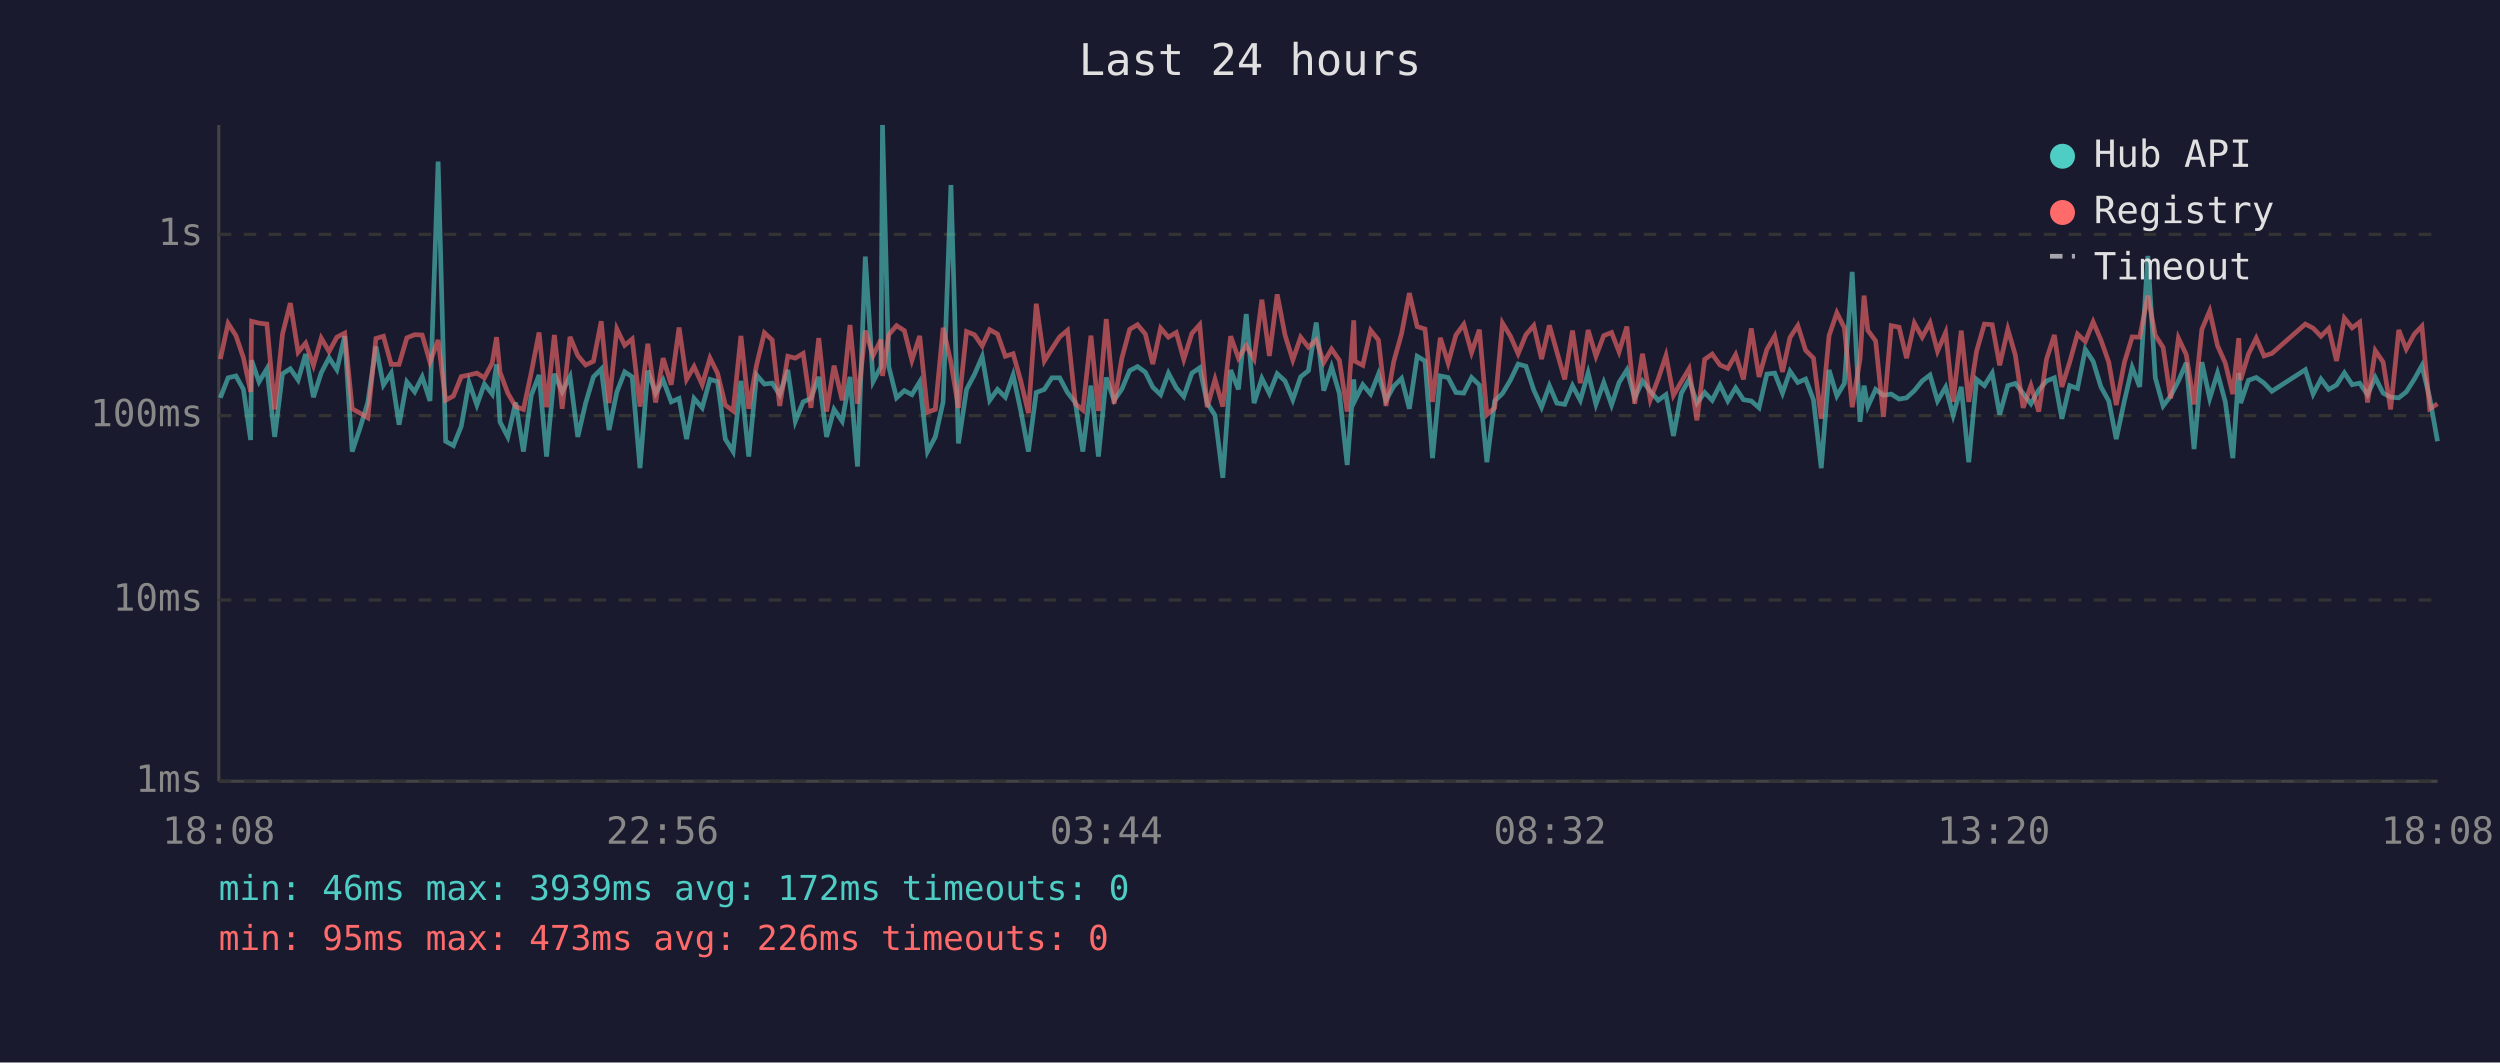
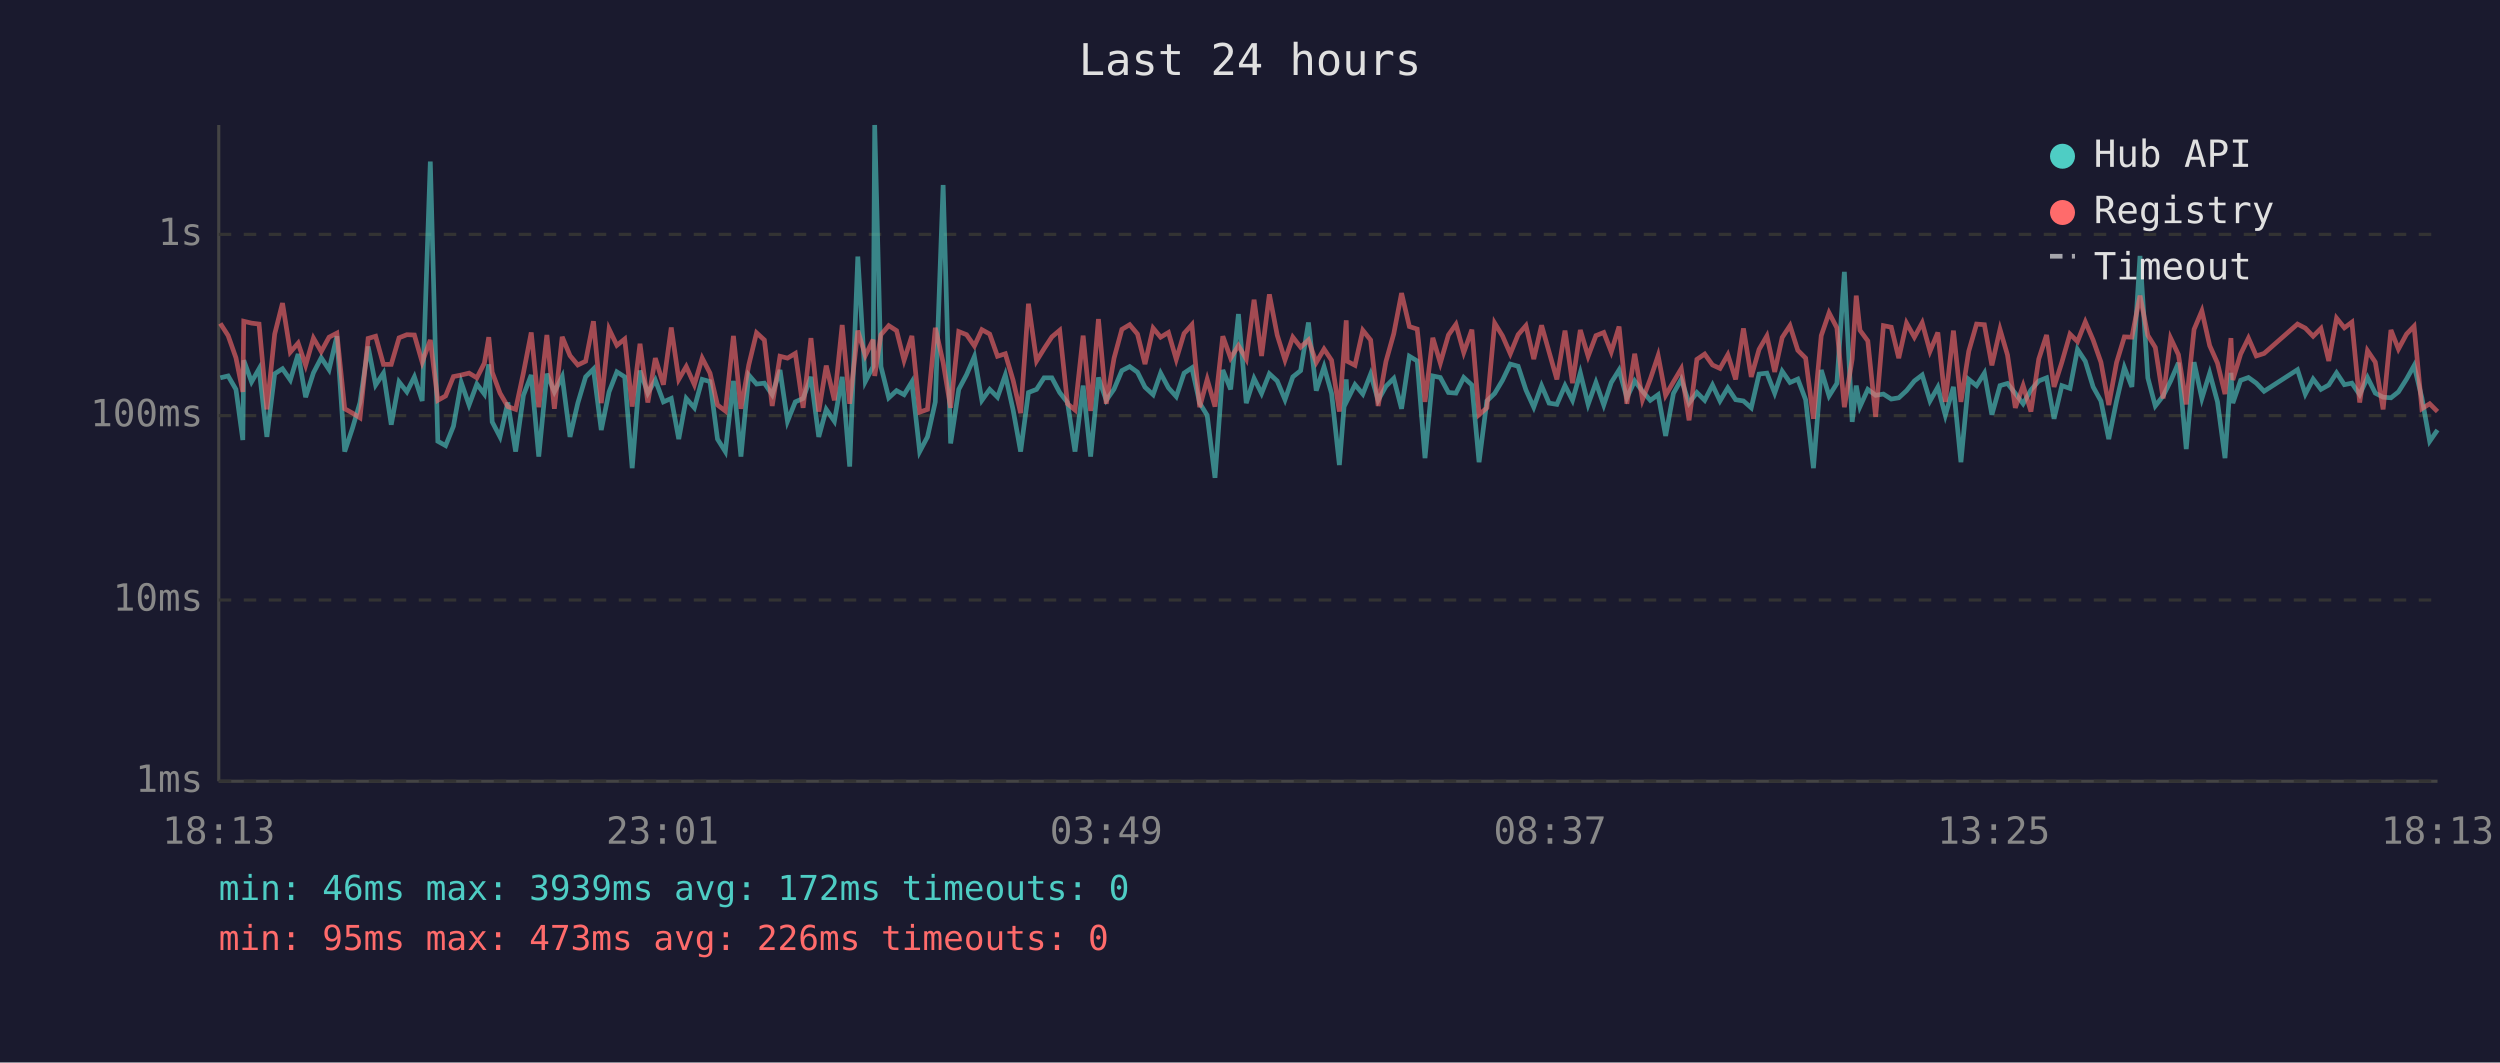
<svg xmlns="http://www.w3.org/2000/svg" viewBox="0 0 800 340" font-family="monospace" font-size="12">
  <rect width="800" height="340" fill="#1a1a2e" />
  <text x="400" y="24" fill="#e0e0e0" font-size="14" text-anchor="middle">Last 24 hours</text>
  <line x1="70" y1="40" x2="70" y2="250" stroke="#444" stroke-width="1" />
  <line x1="70" y1="250" x2="780" y2="250" stroke="#444" stroke-width="1" />
  <line x1="70" y1="250" x2="780" y2="250" stroke="#333" stroke-width="1" stroke-dasharray="4" />
  <text x="65" y="250" fill="#888" text-anchor="end" dominant-baseline="middle">1ms</text>
  <line x1="70" y1="192" x2="780" y2="192" stroke="#333" stroke-width="1" stroke-dasharray="4" />
  <text x="65" y="192" fill="#888" text-anchor="end" dominant-baseline="middle">10ms</text>
  <line x1="70" y1="133" x2="780" y2="133" stroke="#333" stroke-width="1" stroke-dasharray="4" />
  <text x="65" y="133" fill="#888" text-anchor="end" dominant-baseline="middle">100ms</text>
  <line x1="70" y1="75" x2="780" y2="75" stroke="#333" stroke-width="1" stroke-dasharray="4" />
  <text x="65" y="75" fill="#888" text-anchor="end" dominant-baseline="middle">1s</text>
-   <text x="70" y="270" fill="#888" text-anchor="middle">18:08</text>
-   <text x="212" y="270" fill="#888" text-anchor="middle">22:56</text>
-   <text x="354" y="270" fill="#888" text-anchor="middle">03:44</text>
-   <text x="496" y="270" fill="#888" text-anchor="middle">08:32</text>
-   <text x="638" y="270" fill="#888" text-anchor="middle">13:20</text>
-   <text x="780" y="270" fill="#888" text-anchor="middle">18:08</text>
-   <polyline points="70.5,127.3 73.0,120.9 75.5,120.3 77.9,124.6 80.2,140.8 80.5,115.3 82.9,122.2 85.4,118.0 87.9,139.8 90.4,119.6 92.9,118.0 95.4,121.6 97.8,113.3 100.3,127.1 102.8,119.3 105.3,114.5 107.8,118.3 110.3,107.6 112.7,144.5 115.2,137.0 117.7,128.8 120.3,110.9 122.7,123.2 125.2,119.4 127.7,135.9 130.2,122.2 132.7,125.4 135.1,120.6 137.6,128.3 140.2,51.7 142.6,141.2 145.1,142.6 147.6,136.4 150.1,122.4 152.6,129.6 155.0,122.9 157.5,126.1 158.9,116.6 160.0,135.0 162.5,139.8 165.0,128.8 167.5,144.5 170.0,126.5 172.5,120.0 174.9,146.1 177.4,119.6 179.9,125.4 182.4,120.5 184.9,139.8 187.4,129.0 189.9,120.6 192.4,118.1 194.9,137.6 197.4,125.4 199.9,119.0 202.3,120.6 204.8,149.8 207.3,118.6 209.8,125.8 212.2,121.6 214.8,128.6 217.3,127.5 219.7,140.5 222.1,127.5 224.7,130.5 227.2,121.4 229.6,122.1 232.1,140.5 234.6,144.5 237.1,121.9 239.6,146.1 242.1,120.0 244.6,122.9 247.1,122.6 249.5,126.3 252.1,118.4 254.5,134.8 257.0,128.6 259.5,127.5 262.0,120.6 264.5,139.8 266.9,131.0 269.5,134.8 272.0,120.6 274.4,149.3 276.9,82.1 279.4,122.1 281.9,117.3 282.4,40.0 284.4,117.3 286.9,127.3 289.4,125.0 291.8,126.3 294.3,122.2 296.8,144.5 299.3,139.8 301.8,128.6 304.3,59.2 306.7,141.9 309.3,124.6 311.8,119.9 314.3,114.1 316.7,128.1 319.2,124.6 321.7,127.1 324.2,120.0 326.6,131.2 329.1,144.5 331.6,125.6 334.2,124.6 336.6,120.9 339.1,120.9 341.6,125.6 344.1,128.8 346.5,144.5 349.1,123.4 351.5,146.1 354.0,120.8 356.5,128.1 359.0,124.5 361.5,118.6 364.0,117.3 366.5,119.1 368.9,123.9 371.4,126.3 373.9,119.4 376.4,124.1 378.8,126.9 381.4,119.4 383.9,117.7 386.3,129.0 388.8,132.9 391.3,152.9 393.8,118.4 396.3,124.6 398.8,100.5 401.3,129.0 403.8,121.1 406.2,125.9 408.7,119.6 411.2,121.9 413.7,127.9 416.2,120.6 418.7,118.6 421.2,103.2 423.6,125.0 426.1,117.4 428.6,125.9 431.1,148.8 433.2,121.4 433.6,128.1 436.1,123.1 438.6,126.1 441.1,119.7 443.5,128.1 446.0,123.6 448.5,121.1 451.0,130.8 453.5,114.0 456.0,115.5 458.4,146.6 460.9,120.3 463.4,120.8 465.9,125.6 468.4,125.8 470.9,120.8 473.4,123.2 475.8,147.9 478.3,128.3 480.8,125.9 483.3,121.7 485.8,116.5 488.3,117.2 490.8,124.8 493.3,130.3 495.8,123.4 498.2,129.0 500.7,129.4 503.2,123.4 505.7,128.1 508.2,119.3 510.7,129.4 513.2,122.4 515.7,129.6 518.1,122.4 520.6,118.4 523.1,127.3 525.6,121.9 528.1,125.2 530.6,128.1 533.1,126.3 535.5,139.5 538.0,125.9 540.5,121.4 543.0,129.0 545.5,125.6 547.9,128.1 550.4,123.2 552.9,128.3 555.4,124.1 557.9,127.9 560.4,128.3 562.9,130.5 565.4,119.7 567.9,119.4 570.4,125.8 572.8,118.8 575.3,122.4 577.8,121.3 580.3,127.9 582.8,149.8 585.3,118.4 587.8,126.7 590.2,122.7 592.7,87.0 595.2,135.0 596.5,123.4 597.7,130.1 600.2,124.6 602.7,126.5 605.2,126.1 607.7,127.7 610.1,127.3 612.6,125.0 615.1,121.9 617.6,120.0 620.0,128.3 622.6,123.9 625.0,132.9 627.6,123.8 630.0,147.9 632.5,121.4 635.0,123.4 637.5,119.4 639.9,132.7 642.5,123.4 644.9,122.7 647.4,125.9 649.9,129.2 652.4,124.8 654.9,121.9 657.4,120.9 659.8,134.0 662.3,123.4 664.8,124.3 667.3,111.8 669.8,115.6 672.3,123.8 674.8,128.3 677.2,140.5 679.8,128.3 682.3,117.6 684.7,123.8 687.3,81.9 689.7,120.9 692.2,129.9 694.6,126.7 697.1,121.9 699.6,116.1 702.1,143.7 704.6,115.9 707.1,127.5 709.6,119.4 712.1,128.6 714.5,146.6 716.4,119.3 717.0,129.0 719.5,121.7 722.0,120.8 724.5,122.6 727.0,125.2 737.7,118.3 740.2,126.1 742.7,121.3 745.2,124.6 747.7,123.2 750.2,119.3 752.7,123.1 755.1,122.6 757.6,126.3 760.1,120.8 762.6,125.8 765.0,127.1 767.6,127.3 770.0,125.4 772.6,121.3 775.0,117.0 777.5,127.3 780.0,141.2" fill="none" stroke="#4ecdc4" stroke-width="1.5" opacity="0.6" />
-   <polyline points="70.5,114.9 73.0,103.5 75.5,107.4 77.9,114.5 80.2,125.4 80.5,102.8 82.9,103.4 85.4,103.7 87.9,131.0 90.4,106.9 92.9,97.0 95.4,112.7 97.8,109.8 100.3,116.9 102.8,108.2 105.3,112.5 107.8,107.9 110.3,106.6 112.7,130.8 115.2,132.2 117.7,133.7 120.3,108.3 122.7,107.6 125.2,116.6 127.7,116.6 130.2,108.1 132.7,107.1 135.1,107.2 137.6,115.9 140.2,108.8 142.6,128.1 145.1,126.7 147.6,120.5 150.1,120.0 152.6,119.4 155.0,120.9 157.5,116.2 158.9,107.9 160.0,119.1 162.5,125.8 165.0,130.1 167.5,131.0 170.0,119.3 172.5,106.4 174.9,130.3 177.4,107.2 179.9,130.8 182.4,107.8 184.9,113.8 187.4,116.8 189.9,115.6 192.4,102.8 194.9,129.0 197.4,105.3 199.9,110.5 202.3,108.5 204.8,130.1 207.3,110.0 209.8,128.8 212.2,114.6 214.8,123.1 217.3,104.8 219.7,121.4 222.1,117.3 224.7,123.1 227.2,114.6 229.6,119.4 232.1,129.6 234.6,131.5 237.1,107.5 239.6,130.8 242.1,116.8 244.6,106.5 247.1,108.8 249.5,129.9 252.1,114.0 254.5,114.6 257.0,113.1 259.5,130.5 262.0,108.2 264.5,131.7 266.9,117.0 269.5,128.1 272.0,104.0 274.4,129.2 276.9,105.8 279.4,113.8 281.9,108.7 282.4,120.3 284.4,107.1 286.9,104.2 289.4,105.8 291.8,115.3 294.3,107.5 296.8,131.9 299.3,131.0 301.8,104.9 304.3,116.0 306.7,130.5 309.3,106.1 311.8,107.1 314.3,110.7 316.7,105.5 319.2,106.9 321.7,114.0 324.2,113.2 326.6,121.7 329.1,132.2 331.6,97.2 334.2,115.5 336.6,111.6 339.1,107.8 341.6,105.7 344.1,129.2 346.5,131.2 349.1,107.4 351.5,131.5 354.0,102.1 356.5,129.2 359.0,114.6 361.5,105.4 364.0,103.9 366.5,106.9 368.9,116.5 371.4,105.0 373.9,107.9 376.4,106.4 378.8,115.0 381.4,106.7 383.9,103.9 386.3,130.3 388.8,121.4 391.3,130.1 393.8,107.6 396.3,114.6 398.8,110.6 401.3,114.9 403.8,95.9 406.2,113.9 408.7,94.2 411.2,107.2 413.7,115.2 416.2,107.9 418.7,111.1 421.2,108.8 423.6,116.0 426.1,111.7 428.6,115.3 431.1,131.7 433.2,102.5 433.6,115.6 436.1,116.9 438.6,105.7 441.1,108.8 443.5,129.9 446.0,115.7 448.5,106.8 451.0,93.8 453.5,104.5 456.0,105.3 458.4,128.6 460.9,108.1 463.4,116.2 465.9,107.2 468.4,103.8 470.9,112.8 473.4,105.5 475.8,132.7 478.3,130.5 480.8,103.4 483.3,107.5 485.8,113.2 488.3,107.1 490.8,104.2 493.3,114.9 495.8,104.1 498.2,112.6 500.7,121.4 503.2,105.8 505.7,122.6 508.2,105.6 510.7,114.0 513.2,107.4 515.7,106.4 518.1,112.6 520.6,104.5 523.1,129.2 525.6,113.2 528.1,127.9 530.6,121.3 533.1,113.8 535.5,126.5 538.0,122.2 540.5,118.0 543.0,134.5 545.5,115.0 547.9,113.3 550.4,116.8 552.9,117.9 555.4,113.5 557.9,121.4 560.4,105.1 562.9,120.6 565.4,111.8 567.9,107.5 570.4,119.0 572.8,108.0 575.3,104.2 577.8,112.1 580.3,114.6 582.8,134.0 585.3,107.4 587.8,100.1 590.2,104.9 592.7,130.3 595.2,114.9 596.5,94.6 597.7,105.7 600.2,109.1 602.7,133.4 605.2,104.2 607.7,104.7 610.1,114.6 612.6,103.4 615.1,107.9 617.6,103.3 620.0,112.4 622.6,106.4 625.0,128.6 627.6,105.8 630.0,128.6 632.5,112.4 635.0,103.7 637.5,103.9 639.9,116.9 642.5,105.4 644.9,113.6 647.4,130.5 649.9,123.4 652.4,131.7 654.9,114.9 657.4,107.2 659.8,123.8 662.3,115.9 664.8,106.9 667.3,109.3 669.8,103.0 672.3,108.8 674.8,115.9 677.2,129.6 679.8,116.0 682.3,107.8 684.7,107.9 687.3,94.6 689.7,107.3 692.2,111.2 694.6,127.5 697.1,108.2 699.6,113.5 702.1,129.4 704.6,105.4 707.1,99.5 709.6,110.6 712.1,116.2 714.5,126.1 716.4,108.2 717.0,121.6 719.5,113.3 722.0,108.2 724.5,113.9 727.0,113.1 737.7,103.7 740.2,105.0 742.7,107.6 745.2,105.1 747.7,115.5 750.2,101.8 752.7,104.9 755.1,103.1 757.6,128.8 760.1,112.2 762.6,115.9 765.0,131.0 767.6,105.6 770.0,111.7 772.6,106.9 775.0,104.4 777.5,130.8 780.0,129.2" fill="none" stroke="#ff6b6b" stroke-width="1.5" opacity="0.6" />
+   <text x="70" y="270" fill="#888" text-anchor="middle">18:13</text>
+   <text x="212" y="270" fill="#888" text-anchor="middle">23:01</text>
+   <text x="354" y="270" fill="#888" text-anchor="middle">03:49</text>
+   <text x="496" y="270" fill="#888" text-anchor="middle">08:37</text>
+   <text x="638" y="270" fill="#888" text-anchor="middle">13:25</text>
+   <text x="780" y="270" fill="#888" text-anchor="middle">18:13</text>
+   <polyline points="70.5,120.9 73.0,120.3 75.5,124.6 77.7,140.8 78.0,115.3 80.5,122.2 82.9,118.0 85.4,139.8 87.9,119.6 90.4,118.0 92.9,121.6 95.4,113.3 97.8,127.1 100.3,119.3 102.8,114.5 105.3,118.3 107.8,107.6 110.3,144.5 112.8,137.0 115.2,128.8 117.8,110.9 120.2,123.2 122.7,119.4 125.2,135.9 127.7,122.2 130.2,125.4 132.6,120.6 135.1,128.3 137.7,51.7 140.1,141.2 142.6,142.6 145.1,136.4 147.6,122.4 150.1,129.6 152.6,122.9 155.0,126.1 156.4,116.6 157.5,135.0 160.0,139.8 162.5,128.8 165.0,144.5 167.5,126.5 170.0,120.0 172.4,146.1 175.0,119.6 177.4,125.4 179.9,120.5 182.4,139.8 184.9,129.0 187.4,120.6 189.9,118.1 192.4,137.6 194.9,125.4 197.4,119.0 199.9,120.6 202.3,149.8 204.8,118.6 207.3,125.8 209.7,121.6 212.3,128.6 214.8,127.5 217.2,140.5 219.6,127.5 222.2,130.5 224.7,121.4 227.2,122.1 229.6,140.5 232.1,144.5 234.7,121.9 237.1,146.1 239.6,120.0 242.1,122.9 244.6,122.6 247.1,126.3 249.6,118.4 252.0,134.8 254.5,128.6 257.0,127.5 259.5,120.6 262.0,139.8 264.4,131.0 267.0,134.8 269.5,120.6 271.9,149.3 274.5,82.1 276.9,122.1 279.4,117.3 279.9,40.0 281.9,117.3 284.4,127.3 286.9,125.0 289.3,126.3 291.8,122.2 294.3,144.5 296.8,139.8 299.3,128.6 301.8,59.2 304.2,141.9 306.8,124.6 309.3,119.9 311.8,114.1 314.2,128.1 316.7,124.6 319.2,127.1 321.7,120.0 324.2,131.2 326.6,144.5 329.1,125.6 331.7,124.6 334.1,120.9 336.6,120.9 339.1,125.6 341.6,128.8 344.0,144.5 346.6,123.4 349.0,146.1 351.5,120.8 354.0,128.1 356.5,124.5 359.0,118.6 361.5,117.3 364.0,119.1 366.4,123.9 369.0,126.3 371.4,119.4 373.9,124.1 376.4,126.9 378.9,119.4 381.4,117.7 383.9,129.0 386.3,132.9 388.8,152.9 391.3,118.4 393.8,124.6 396.3,100.5 398.8,129.0 401.3,121.1 403.7,125.9 406.2,119.6 408.7,121.9 411.2,127.9 413.7,120.6 416.2,118.6 418.7,103.2 421.2,125.0 423.7,117.4 426.1,125.9 428.6,148.8 430.8,121.4 431.1,128.1 433.6,123.1 436.1,126.1 438.6,119.7 441.0,128.1 443.5,123.6 446.0,121.1 448.5,130.8 451.0,114.0 453.5,115.5 456.0,146.6 458.5,120.3 460.9,120.8 463.5,125.6 465.9,125.8 468.4,120.8 471.0,123.2 473.3,147.9 475.8,128.3 478.3,125.9 480.8,121.7 483.3,116.5 485.8,117.2 488.3,124.8 490.8,130.3 493.3,123.4 495.7,129.0 498.2,129.4 500.8,123.4 503.2,128.1 505.7,119.3 508.2,129.4 510.7,122.4 513.2,129.6 515.6,122.4 518.1,118.4 520.6,127.3 523.1,121.9 525.6,125.2 528.1,128.1 530.6,126.3 533.0,139.5 535.5,125.9 538.0,121.4 540.5,129.0 543.0,125.6 545.5,128.1 548.0,123.2 550.4,128.3 552.9,124.1 555.4,127.9 557.9,128.3 560.4,130.5 562.9,119.7 565.4,119.4 567.9,125.8 570.3,118.8 572.8,122.4 575.3,121.3 577.8,127.9 580.3,149.8 582.8,118.4 585.3,126.7 587.8,122.7 590.2,87.0 592.7,135.0 594.0,123.4 595.2,130.1 597.7,124.6 600.2,126.5 602.7,126.1 605.2,127.7 607.6,127.3 610.1,125.0 612.6,121.9 615.1,120.0 617.6,128.3 620.1,123.9 622.5,132.9 625.1,123.8 627.5,147.9 630.0,121.4 632.5,123.4 635.0,119.4 637.4,132.7 640.0,123.4 642.4,122.7 644.9,125.9 647.4,129.2 649.9,124.8 652.4,121.9 654.9,120.9 657.3,134.0 659.8,123.4 662.4,124.3 664.8,111.8 667.3,115.6 669.8,123.8 672.3,128.3 674.8,140.5 677.3,128.3 679.8,117.6 682.2,123.8 684.8,81.9 687.3,120.9 689.7,129.9 692.2,126.7 694.6,121.9 697.1,116.1 699.6,143.7 702.1,115.9 704.6,127.5 707.1,119.4 709.6,128.6 712.0,146.6 713.9,119.3 714.5,129.0 717.0,121.7 719.5,120.8 722.0,122.6 724.5,125.2 735.2,118.3 737.7,126.1 740.2,121.3 742.7,124.6 745.2,123.2 747.7,119.3 750.2,123.1 752.6,122.6 755.1,126.3 757.6,120.8 760.1,125.8 762.6,127.1 765.1,127.3 767.5,125.4 770.1,121.3 772.5,117.0 775.0,127.3 777.5,141.2 780.0,137.6" fill="none" stroke="#4ecdc4" stroke-width="1.5" opacity="0.6" />
+   <polyline points="70.5,103.5 73.0,107.4 75.5,114.5 77.7,125.4 78.0,102.8 80.5,103.4 82.9,103.7 85.4,131.0 87.9,106.9 90.4,97.0 92.9,112.7 95.4,109.8 97.8,116.9 100.3,108.2 102.8,112.5 105.3,107.9 107.8,106.6 110.3,130.8 112.8,132.2 115.2,133.7 117.8,108.3 120.2,107.6 122.7,116.6 125.2,116.6 127.7,108.1 130.2,107.1 132.6,107.2 135.1,115.9 137.7,108.8 140.1,128.1 142.6,126.7 145.1,120.5 147.6,120.0 150.1,119.4 152.6,120.9 155.0,116.2 156.4,107.9 157.5,119.1 160.0,125.8 162.5,130.1 165.0,131.0 167.5,119.3 170.0,106.4 172.4,130.3 175.0,107.2 177.4,130.8 179.9,107.8 182.4,113.8 184.9,116.8 187.4,115.6 189.9,102.8 192.4,129.0 194.9,105.3 197.4,110.5 199.9,108.5 202.3,130.1 204.8,110.0 207.3,128.8 209.7,114.6 212.3,123.1 214.8,104.8 217.2,121.4 219.6,117.3 222.2,123.1 224.7,114.6 227.2,119.4 229.6,129.6 232.1,131.5 234.7,107.5 237.1,130.8 239.6,116.8 242.1,106.5 244.6,108.8 247.1,129.9 249.6,114.0 252.0,114.6 254.5,113.1 257.0,130.5 259.5,108.2 262.0,131.7 264.4,117.0 267.0,128.1 269.5,104.0 271.9,129.2 274.5,105.8 276.9,113.8 279.4,108.7 279.9,120.3 281.9,107.1 284.4,104.2 286.9,105.8 289.3,115.3 291.8,107.5 294.3,131.9 296.8,131.0 299.3,104.9 301.8,116.0 304.2,130.5 306.8,106.1 309.3,107.1 311.8,110.7 314.2,105.5 316.7,106.9 319.2,114.0 321.7,113.2 324.2,121.7 326.6,132.2 329.1,97.2 331.7,115.5 334.1,111.6 336.6,107.8 339.1,105.7 341.6,129.2 344.0,131.2 346.6,107.4 349.0,131.5 351.5,102.1 354.0,129.2 356.5,114.6 359.0,105.4 361.5,103.9 364.0,106.9 366.4,116.5 369.0,105.0 371.4,107.9 373.9,106.4 376.4,115.0 378.9,106.7 381.4,103.9 383.9,130.3 386.3,121.4 388.8,130.1 391.3,107.6 393.8,114.6 396.3,110.6 398.8,114.9 401.3,95.9 403.7,113.9 406.2,94.2 408.7,107.2 411.2,115.2 413.7,107.9 416.2,111.1 418.7,108.8 421.2,116.0 423.7,111.7 426.1,115.3 428.6,131.7 430.8,102.5 431.1,115.6 433.6,116.9 436.1,105.7 438.6,108.8 441.0,129.9 443.5,115.7 446.0,106.8 448.5,93.8 451.0,104.5 453.5,105.3 456.0,128.6 458.5,108.1 460.9,116.2 463.5,107.2 465.9,103.8 468.4,112.8 471.0,105.5 473.3,132.7 475.8,130.5 478.3,103.4 480.8,107.5 483.3,113.2 485.8,107.1 488.3,104.2 490.8,114.9 493.3,104.1 495.7,112.6 498.2,121.4 500.8,105.8 503.2,122.6 505.7,105.6 508.2,114.0 510.7,107.4 513.2,106.4 515.6,112.6 518.1,104.5 520.6,129.2 523.1,113.2 525.6,127.9 528.1,121.3 530.6,113.8 533.0,126.5 535.5,122.2 538.0,118.0 540.5,134.5 543.0,115.0 545.5,113.3 548.0,116.8 550.4,117.9 552.9,113.5 555.4,121.4 557.9,105.1 560.4,120.6 562.9,111.8 565.4,107.5 567.9,119.0 570.3,108.0 572.8,104.2 575.3,112.1 577.8,114.6 580.3,134.0 582.8,107.4 585.3,100.1 587.8,104.9 590.2,130.3 592.7,114.9 594.0,94.6 595.2,105.7 597.7,109.1 600.2,133.4 602.7,104.2 605.2,104.7 607.6,114.6 610.1,103.4 612.6,107.9 615.1,103.3 617.6,112.4 620.1,106.4 622.5,128.6 625.1,105.8 627.5,128.6 630.0,112.4 632.5,103.7 635.0,103.9 637.4,116.9 640.0,105.4 642.4,113.6 644.9,130.5 647.4,123.4 649.9,131.7 652.4,114.9 654.9,107.2 657.3,123.8 659.8,115.9 662.4,106.9 664.8,109.3 667.3,103.0 669.8,108.8 672.3,115.9 674.8,129.6 677.3,116.0 679.8,107.8 682.2,107.9 684.8,94.6 687.3,107.3 689.7,111.2 692.2,127.5 694.6,108.2 697.1,113.5 699.6,129.4 702.1,105.4 704.6,99.5 707.1,110.6 709.6,116.2 712.0,126.1 713.9,108.2 714.5,121.6 717.0,113.3 719.5,108.2 722.0,113.9 724.5,113.1 735.2,103.7 737.7,105.0 740.2,107.6 742.7,105.1 745.2,115.5 747.7,101.8 750.2,104.9 752.6,103.1 755.1,128.8 757.6,112.2 760.1,115.9 762.6,131.0 765.1,105.6 767.5,111.7 770.1,106.9 772.5,104.4 775.0,130.8 777.5,129.2 780.0,131.7" fill="none" stroke="#ff6b6b" stroke-width="1.5" opacity="0.6" />
  <circle cx="660" cy="50" r="4" fill="#4ecdc4" />
  <text x="670" y="50" fill="#e0e0e0" dominant-baseline="middle">Hub API</text>
  <circle cx="660" cy="68" r="4" fill="#ff6b6b" />
  <text x="670" y="68" fill="#e0e0e0" dominant-baseline="middle">Registry</text>
  <line x1="656" y1="82" x2="664" y2="82" stroke="#e0e0e0" stroke-width="1.5" stroke-dasharray="4,3" opacity="0.7" />
  <text x="670" y="86" fill="#e0e0e0" dominant-baseline="middle">Timeout</text>
  <text x="70" y="288" fill="#4ecdc4" font-size="11">min: 46ms  max: 3939ms  avg: 172ms  timeouts: 0</text>
  <text x="70" y="304" fill="#ff6b6b" font-size="11">min: 95ms  max: 473ms  avg: 226ms  timeouts: 0</text>
</svg>
